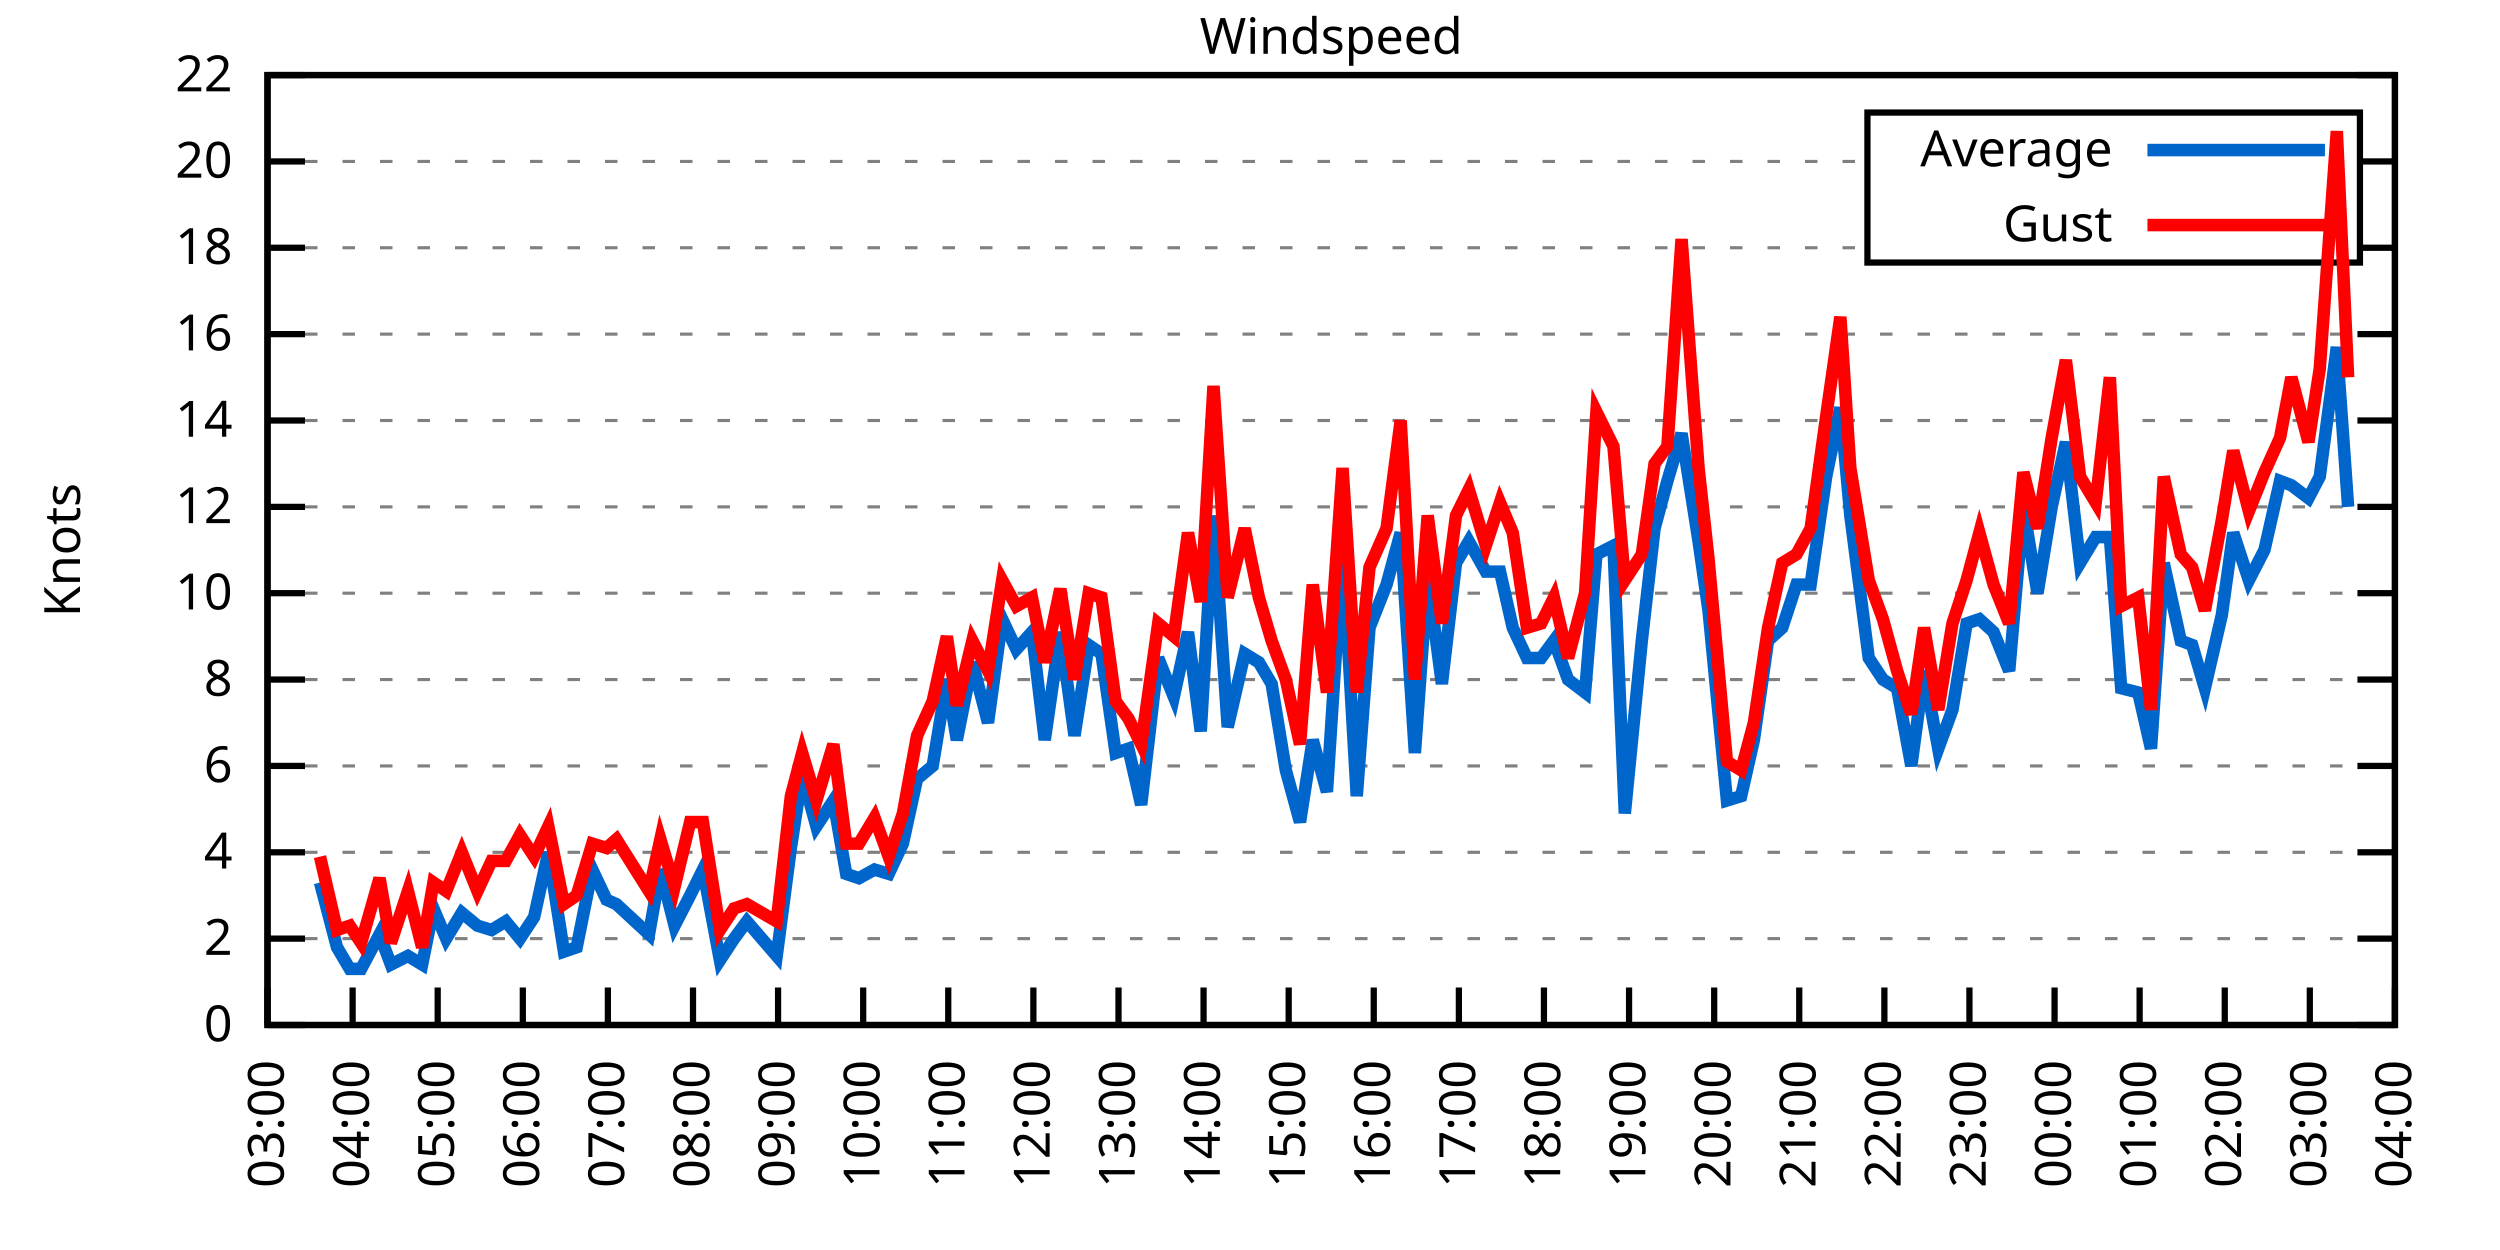
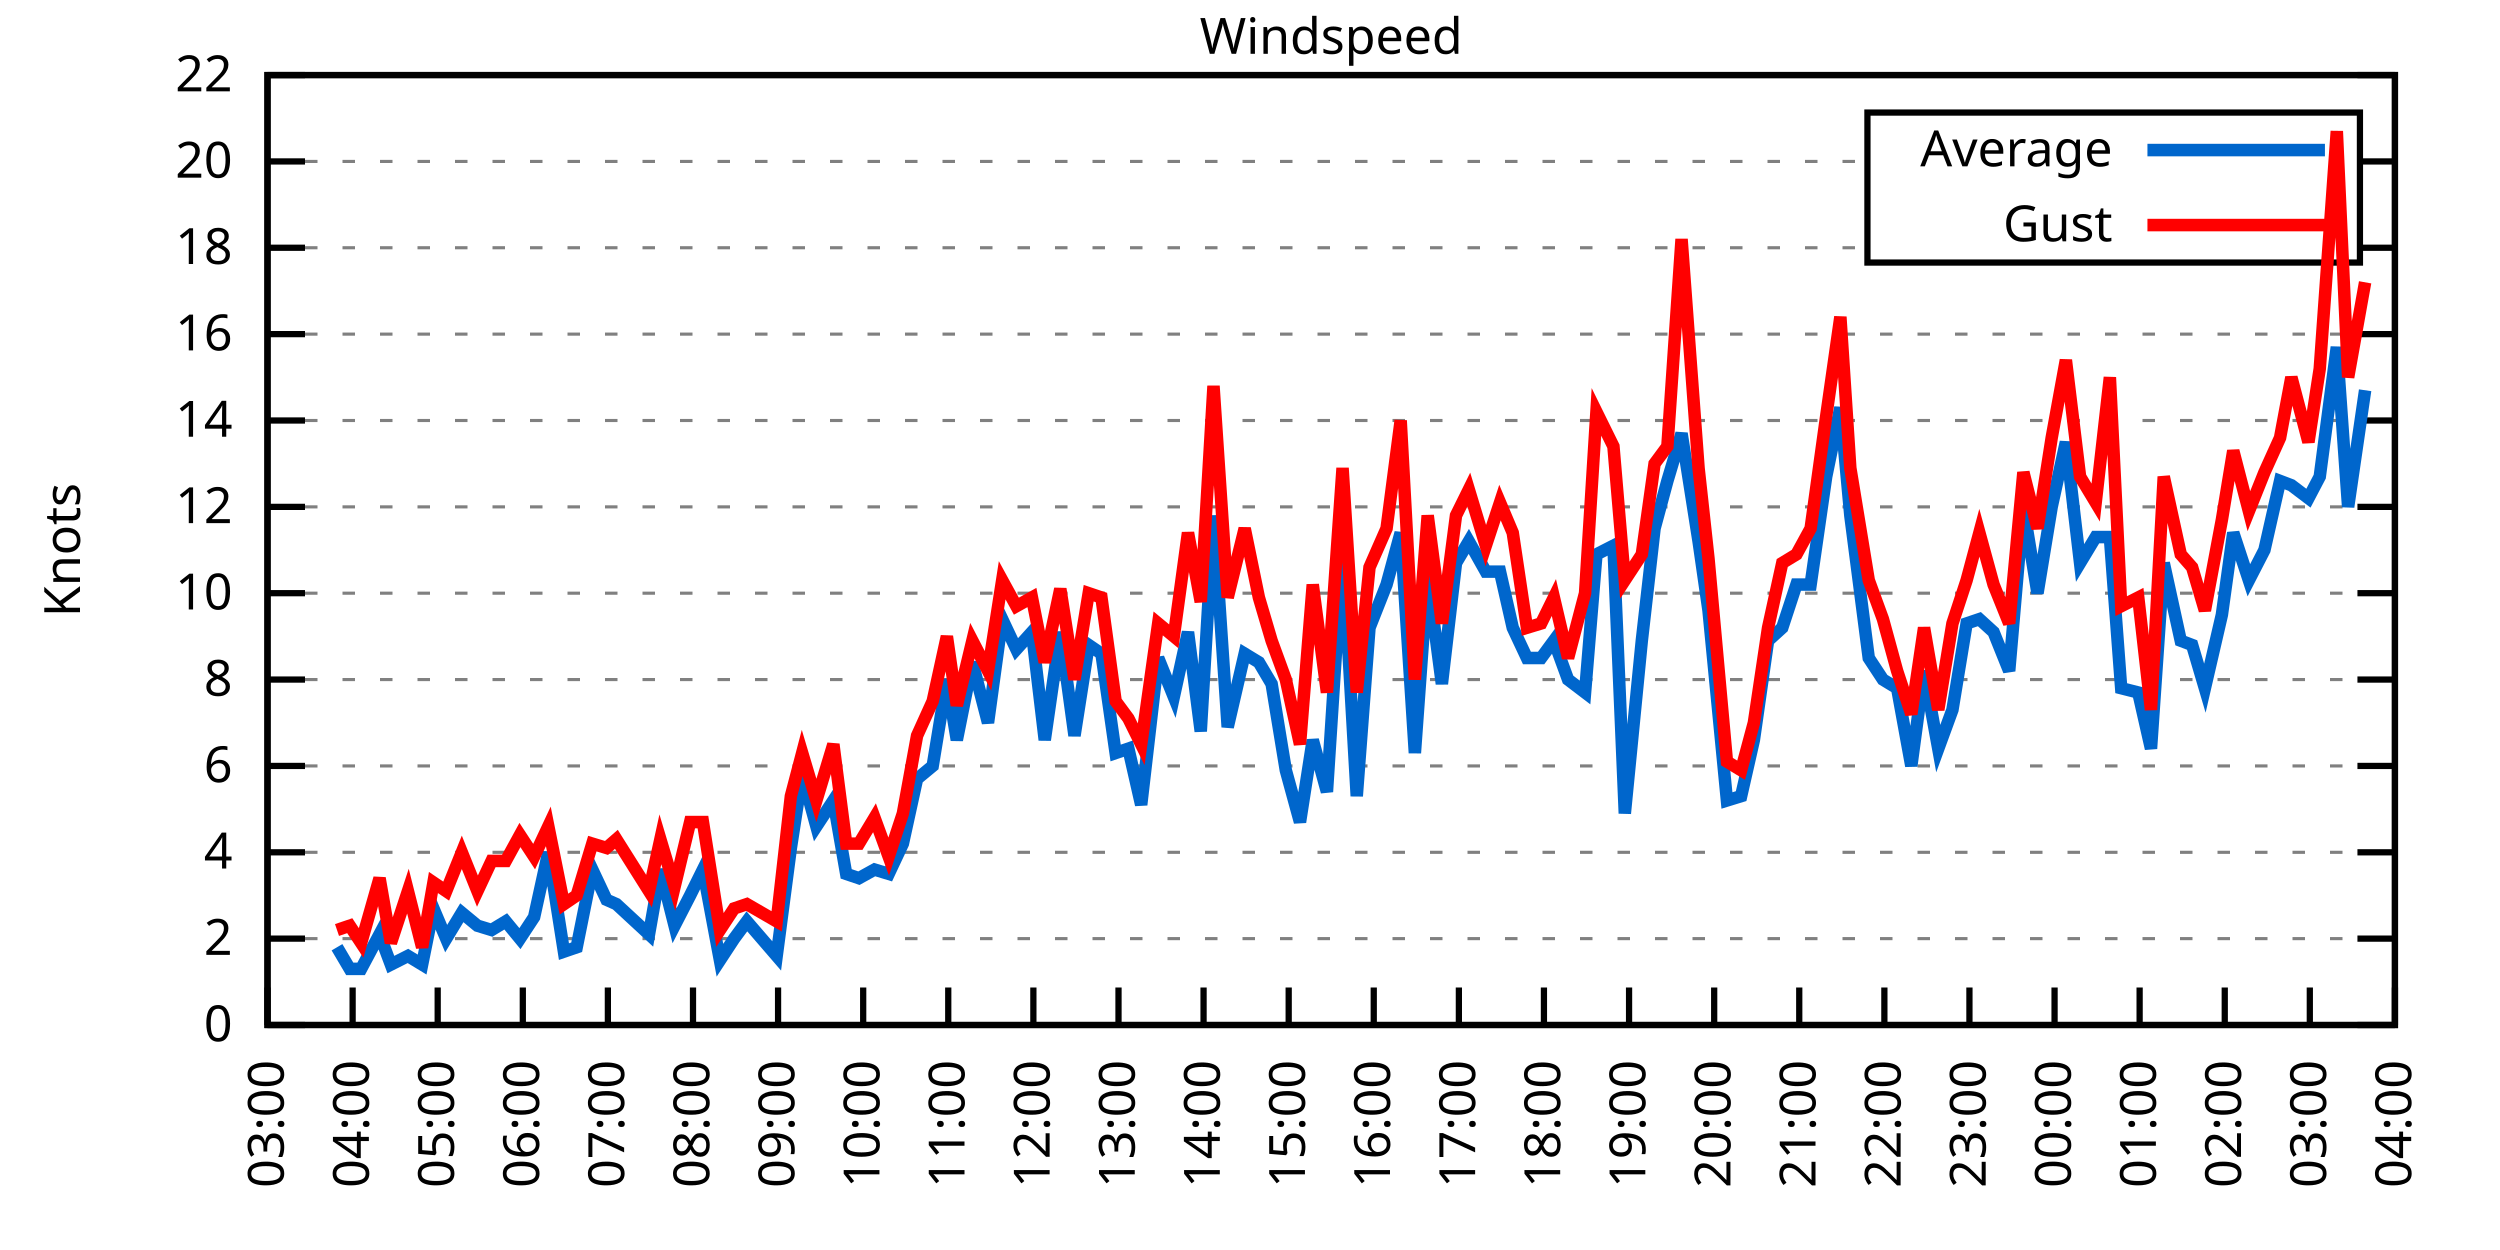
<svg xmlns="http://www.w3.org/2000/svg" xmlns:xlink="http://www.w3.org/1999/xlink" width="400" height="200" viewBox="0 0 400 200">
  <g id="gnuplot_canvas">
    <rect x="0" y="0" width="400" height="200" fill="none" />
    <defs>
      <circle id="gpDot" r="0.5" stroke-width="0.5" stroke="currentColor" />
      <path id="gpPt0" stroke-width="0.333" stroke="currentColor" d="M-1,0 h2 M0,-1 v2" />
      <path id="gpPt1" stroke-width="0.333" stroke="currentColor" d="M-1,-1 L1,1 M1,-1 L-1,1" />
      <path id="gpPt2" stroke-width="0.333" stroke="currentColor" d="M-1,0 L1,0 M0,-1 L0,1 M-1,-1 L1,1 M-1,1 L1,-1" />
      <rect id="gpPt3" stroke-width="0.333" stroke="currentColor" x="-1" y="-1" width="2" height="2" />
      <rect id="gpPt4" stroke-width="0.333" stroke="currentColor" fill="currentColor" x="-1" y="-1" width="2" height="2" />
      <circle id="gpPt5" stroke-width="0.333" stroke="currentColor" cx="0" cy="0" r="1" />
      <use xlink:href="#gpPt5" id="gpPt6" fill="currentColor" stroke="none" />
      <path id="gpPt7" stroke-width="0.333" stroke="currentColor" d="M0,-1.33 L-1.33,0.67 L1.33,0.67 z" />
      <use xlink:href="#gpPt7" id="gpPt8" fill="currentColor" stroke="none" />
      <use xlink:href="#gpPt7" id="gpPt9" stroke="currentColor" transform="rotate(180)" />
      <use xlink:href="#gpPt9" id="gpPt10" fill="currentColor" stroke="none" />
      <use xlink:href="#gpPt3" id="gpPt11" stroke="currentColor" transform="rotate(45)" />
      <use xlink:href="#gpPt11" id="gpPt12" fill="currentColor" stroke="none" />
      <path id="gpPt13" stroke-width="0.333" stroke="currentColor" d="M0,1.330 L1.265,0.411 L0.782,-1.067 L-0.782,-1.076 L-1.265,0.411 z" />
      <use xlink:href="#gpPt13" id="gpPt14" fill="currentColor" stroke="none" />
      <filter id="textbox" filterUnits="objectBoundingBox" x="0" y="0" height="1" width="1">
        <feFlood flood-color="white" flood-opacity="1" result="bgnd" />
        <feComposite in="SourceGraphic" in2="bgnd" operator="atop" />
      </filter>
      <filter id="greybox" filterUnits="objectBoundingBox" x="0" y="0" height="1" width="1">
        <feFlood flood-color="lightgrey" flood-opacity="1" result="grey" />
        <feComposite in="SourceGraphic" in2="grey" operator="atop" />
      </filter>
    </defs>
    <g fill="none" color="white" stroke="currentColor" stroke-width="1.00" stroke-linecap="butt" stroke-linejoin="miter">
</g>
    <g fill="none" color="black" stroke="currentColor" stroke-width="1.00" stroke-linecap="butt" stroke-linejoin="miter">
      <g stroke="none" shape-rendering="crispEdges">
        <polygon fill="rgb(255, 255, 255)" points="42.80,164.00 383.18,164.00 383.18,12.02 42.80,12.02 " />
      </g>
    </g>
    <g fill="none" color="black" stroke="currentColor" stroke-width="1.00" stroke-linecap="butt" stroke-linejoin="miter">
</g>
    <g fill="none" color="black" stroke="black" stroke-width="0.50" stroke-linecap="butt" stroke-linejoin="miter">
</g>
    <g fill="none" color="gray" stroke="currentColor" stroke-width="0.50" stroke-linecap="butt" stroke-linejoin="miter">
      <path stroke="gray" stroke-dasharray="2,4" class="gridline" d="M42.80,164.00 L383.19,164.00  " />
    </g>
    <g fill="none" color="gray" stroke="gray" stroke-width="1.00" stroke-linecap="butt" stroke-linejoin="miter">
</g>
    <g fill="none" color="black" stroke="currentColor" stroke-width="1.00" stroke-linecap="butt" stroke-linejoin="miter">
      <path stroke="black" d="M42.80,164.00 L48.80,164.00 M383.19,164.00 L377.19,164.00  " />
      <g transform="translate(37.20,166.60)" stroke="none" fill="black" font-family="Sans" font-size="8.00" text-anchor="end">
        <text>
          <tspan font-family="Sans"> 0</tspan>
        </text>
      </g>
    </g>
    <g fill="none" color="black" stroke="currentColor" stroke-width="1.00" stroke-linecap="butt" stroke-linejoin="miter">
</g>
    <g fill="none" color="black" stroke="black" stroke-width="0.50" stroke-linecap="butt" stroke-linejoin="miter">
</g>
    <g fill="none" color="gray" stroke="currentColor" stroke-width="0.50" stroke-linecap="butt" stroke-linejoin="miter">
      <path stroke="gray" stroke-dasharray="2,4" class="gridline" d="M42.80,150.18 L383.19,150.18  " />
    </g>
    <g fill="none" color="gray" stroke="gray" stroke-width="1.00" stroke-linecap="butt" stroke-linejoin="miter">
</g>
    <g fill="none" color="black" stroke="currentColor" stroke-width="1.00" stroke-linecap="butt" stroke-linejoin="miter">
      <path stroke="black" d="M42.80,150.18 L48.80,150.18 M383.19,150.18 L377.19,150.18  " />
      <g transform="translate(37.20,152.78)" stroke="none" fill="black" font-family="Sans" font-size="8.00" text-anchor="end">
        <text>
          <tspan font-family="Sans"> 2</tspan>
        </text>
      </g>
    </g>
    <g fill="none" color="black" stroke="currentColor" stroke-width="1.00" stroke-linecap="butt" stroke-linejoin="miter">
</g>
    <g fill="none" color="black" stroke="black" stroke-width="0.50" stroke-linecap="butt" stroke-linejoin="miter">
</g>
    <g fill="none" color="gray" stroke="currentColor" stroke-width="0.50" stroke-linecap="butt" stroke-linejoin="miter">
      <path stroke="gray" stroke-dasharray="2,4" class="gridline" d="M42.80,136.37 L383.19,136.37  " />
    </g>
    <g fill="none" color="gray" stroke="gray" stroke-width="1.00" stroke-linecap="butt" stroke-linejoin="miter">
</g>
    <g fill="none" color="black" stroke="currentColor" stroke-width="1.00" stroke-linecap="butt" stroke-linejoin="miter">
      <path stroke="black" d="M42.80,136.37 L48.80,136.37 M383.19,136.37 L377.19,136.37  " />
      <g transform="translate(37.20,138.97)" stroke="none" fill="black" font-family="Sans" font-size="8.00" text-anchor="end">
        <text>
          <tspan font-family="Sans"> 4</tspan>
        </text>
      </g>
    </g>
    <g fill="none" color="black" stroke="currentColor" stroke-width="1.00" stroke-linecap="butt" stroke-linejoin="miter">
</g>
    <g fill="none" color="black" stroke="black" stroke-width="0.50" stroke-linecap="butt" stroke-linejoin="miter">
</g>
    <g fill="none" color="gray" stroke="currentColor" stroke-width="0.50" stroke-linecap="butt" stroke-linejoin="miter">
      <path stroke="gray" stroke-dasharray="2,4" class="gridline" d="M42.80,122.55 L383.19,122.55  " />
    </g>
    <g fill="none" color="gray" stroke="gray" stroke-width="1.00" stroke-linecap="butt" stroke-linejoin="miter">
</g>
    <g fill="none" color="black" stroke="currentColor" stroke-width="1.00" stroke-linecap="butt" stroke-linejoin="miter">
      <path stroke="black" d="M42.80,122.55 L48.80,122.55 M383.19,122.55 L377.19,122.55  " />
      <g transform="translate(37.20,125.15)" stroke="none" fill="black" font-family="Sans" font-size="8.00" text-anchor="end">
        <text>
          <tspan font-family="Sans"> 6</tspan>
        </text>
      </g>
    </g>
    <g fill="none" color="black" stroke="currentColor" stroke-width="1.00" stroke-linecap="butt" stroke-linejoin="miter">
</g>
    <g fill="none" color="black" stroke="black" stroke-width="0.50" stroke-linecap="butt" stroke-linejoin="miter">
</g>
    <g fill="none" color="gray" stroke="currentColor" stroke-width="0.50" stroke-linecap="butt" stroke-linejoin="miter">
      <path stroke="gray" stroke-dasharray="2,4" class="gridline" d="M42.80,108.73 L383.19,108.73  " />
    </g>
    <g fill="none" color="gray" stroke="gray" stroke-width="1.00" stroke-linecap="butt" stroke-linejoin="miter">
</g>
    <g fill="none" color="black" stroke="currentColor" stroke-width="1.00" stroke-linecap="butt" stroke-linejoin="miter">
      <path stroke="black" d="M42.80,108.73 L48.80,108.73 M383.19,108.73 L377.19,108.73  " />
      <g transform="translate(37.20,111.33)" stroke="none" fill="black" font-family="Sans" font-size="8.00" text-anchor="end">
        <text>
          <tspan font-family="Sans"> 8</tspan>
        </text>
      </g>
    </g>
    <g fill="none" color="black" stroke="currentColor" stroke-width="1.00" stroke-linecap="butt" stroke-linejoin="miter">
</g>
    <g fill="none" color="black" stroke="black" stroke-width="0.50" stroke-linecap="butt" stroke-linejoin="miter">
</g>
    <g fill="none" color="gray" stroke="currentColor" stroke-width="0.50" stroke-linecap="butt" stroke-linejoin="miter">
      <path stroke="gray" stroke-dasharray="2,4" class="gridline" d="M42.80,94.91 L383.19,94.91  " />
    </g>
    <g fill="none" color="gray" stroke="gray" stroke-width="1.00" stroke-linecap="butt" stroke-linejoin="miter">
</g>
    <g fill="none" color="black" stroke="currentColor" stroke-width="1.00" stroke-linecap="butt" stroke-linejoin="miter">
      <path stroke="black" d="M42.80,94.91 L48.80,94.91 M383.19,94.91 L377.19,94.91  " />
      <g transform="translate(37.20,97.51)" stroke="none" fill="black" font-family="Sans" font-size="8.00" text-anchor="end">
        <text>
          <tspan font-family="Sans"> 10</tspan>
        </text>
      </g>
    </g>
    <g fill="none" color="black" stroke="currentColor" stroke-width="1.00" stroke-linecap="butt" stroke-linejoin="miter">
</g>
    <g fill="none" color="black" stroke="black" stroke-width="0.50" stroke-linecap="butt" stroke-linejoin="miter">
</g>
    <g fill="none" color="gray" stroke="currentColor" stroke-width="0.50" stroke-linecap="butt" stroke-linejoin="miter">
      <path stroke="gray" stroke-dasharray="2,4" class="gridline" d="M42.80,81.10 L383.19,81.10  " />
    </g>
    <g fill="none" color="gray" stroke="gray" stroke-width="1.00" stroke-linecap="butt" stroke-linejoin="miter">
</g>
    <g fill="none" color="black" stroke="currentColor" stroke-width="1.00" stroke-linecap="butt" stroke-linejoin="miter">
      <path stroke="black" d="M42.80,81.10 L48.80,81.10 M383.19,81.10 L377.19,81.10  " />
      <g transform="translate(37.20,83.70)" stroke="none" fill="black" font-family="Sans" font-size="8.00" text-anchor="end">
        <text>
          <tspan font-family="Sans"> 12</tspan>
        </text>
      </g>
    </g>
    <g fill="none" color="black" stroke="currentColor" stroke-width="1.00" stroke-linecap="butt" stroke-linejoin="miter">
</g>
    <g fill="none" color="black" stroke="black" stroke-width="0.50" stroke-linecap="butt" stroke-linejoin="miter">
</g>
    <g fill="none" color="gray" stroke="currentColor" stroke-width="0.50" stroke-linecap="butt" stroke-linejoin="miter">
      <path stroke="gray" stroke-dasharray="2,4" class="gridline" d="M42.80,67.28 L383.19,67.28  " />
    </g>
    <g fill="none" color="gray" stroke="gray" stroke-width="1.00" stroke-linecap="butt" stroke-linejoin="miter">
</g>
    <g fill="none" color="black" stroke="currentColor" stroke-width="1.00" stroke-linecap="butt" stroke-linejoin="miter">
      <path stroke="black" d="M42.80,67.28 L48.80,67.28 M383.19,67.28 L377.19,67.28  " />
      <g transform="translate(37.20,69.88)" stroke="none" fill="black" font-family="Sans" font-size="8.00" text-anchor="end">
        <text>
          <tspan font-family="Sans"> 14</tspan>
        </text>
      </g>
    </g>
    <g fill="none" color="black" stroke="currentColor" stroke-width="1.00" stroke-linecap="butt" stroke-linejoin="miter">
</g>
    <g fill="none" color="black" stroke="black" stroke-width="0.50" stroke-linecap="butt" stroke-linejoin="miter">
</g>
    <g fill="none" color="gray" stroke="currentColor" stroke-width="0.50" stroke-linecap="butt" stroke-linejoin="miter">
      <path stroke="gray" stroke-dasharray="2,4" class="gridline" d="M42.80,53.46 L383.19,53.46  " />
    </g>
    <g fill="none" color="gray" stroke="gray" stroke-width="1.00" stroke-linecap="butt" stroke-linejoin="miter">
</g>
    <g fill="none" color="black" stroke="currentColor" stroke-width="1.00" stroke-linecap="butt" stroke-linejoin="miter">
      <path stroke="black" d="M42.80,53.46 L48.80,53.46 M383.19,53.46 L377.19,53.46  " />
      <g transform="translate(37.20,56.06)" stroke="none" fill="black" font-family="Sans" font-size="8.00" text-anchor="end">
        <text>
          <tspan font-family="Sans"> 16</tspan>
        </text>
      </g>
    </g>
    <g fill="none" color="black" stroke="currentColor" stroke-width="1.00" stroke-linecap="butt" stroke-linejoin="miter">
</g>
    <g fill="none" color="black" stroke="black" stroke-width="0.50" stroke-linecap="butt" stroke-linejoin="miter">
</g>
    <g fill="none" color="gray" stroke="currentColor" stroke-width="0.50" stroke-linecap="butt" stroke-linejoin="miter">
      <path stroke="gray" stroke-dasharray="2,4" class="gridline" d="M42.80,39.64 L298.79,39.64 M377.59,39.64 L383.19,39.64  " />
    </g>
    <g fill="none" color="gray" stroke="gray" stroke-width="1.00" stroke-linecap="butt" stroke-linejoin="miter">
</g>
    <g fill="none" color="black" stroke="currentColor" stroke-width="1.00" stroke-linecap="butt" stroke-linejoin="miter">
      <path stroke="black" d="M42.80,39.64 L48.80,39.64 M383.19,39.64 L377.19,39.64  " />
      <g transform="translate(37.20,42.24)" stroke="none" fill="black" font-family="Sans" font-size="8.00" text-anchor="end">
        <text>
          <tspan font-family="Sans"> 18</tspan>
        </text>
      </g>
    </g>
    <g fill="none" color="black" stroke="currentColor" stroke-width="1.00" stroke-linecap="butt" stroke-linejoin="miter">
</g>
    <g fill="none" color="black" stroke="black" stroke-width="0.50" stroke-linecap="butt" stroke-linejoin="miter">
</g>
    <g fill="none" color="gray" stroke="currentColor" stroke-width="0.50" stroke-linecap="butt" stroke-linejoin="miter">
      <path stroke="gray" stroke-dasharray="2,4" class="gridline" d="M42.80,25.83 L298.79,25.83 M377.59,25.83 L383.19,25.83  " />
    </g>
    <g fill="none" color="gray" stroke="gray" stroke-width="1.00" stroke-linecap="butt" stroke-linejoin="miter">
</g>
    <g fill="none" color="black" stroke="currentColor" stroke-width="1.00" stroke-linecap="butt" stroke-linejoin="miter">
      <path stroke="black" d="M42.80,25.83 L48.80,25.83 M383.19,25.83 L377.19,25.83  " />
      <g transform="translate(37.20,28.43)" stroke="none" fill="black" font-family="Sans" font-size="8.00" text-anchor="end">
        <text>
          <tspan font-family="Sans"> 20</tspan>
        </text>
      </g>
    </g>
    <g fill="none" color="black" stroke="currentColor" stroke-width="1.00" stroke-linecap="butt" stroke-linejoin="miter">
</g>
    <g fill="none" color="black" stroke="black" stroke-width="0.50" stroke-linecap="butt" stroke-linejoin="miter">
</g>
    <g fill="none" color="gray" stroke="currentColor" stroke-width="0.50" stroke-linecap="butt" stroke-linejoin="miter">
      <path stroke="gray" stroke-dasharray="2,4" class="gridline" d="M42.80,12.01 L383.19,12.01  " />
    </g>
    <g fill="none" color="gray" stroke="gray" stroke-width="1.00" stroke-linecap="butt" stroke-linejoin="miter">
</g>
    <g fill="none" color="black" stroke="currentColor" stroke-width="1.00" stroke-linecap="butt" stroke-linejoin="miter">
      <path stroke="black" d="M42.80,12.01 L48.80,12.01 M383.19,12.01 L377.19,12.01  " />
      <g transform="translate(37.20,14.61)" stroke="none" fill="black" font-family="Sans" font-size="8.00" text-anchor="end">
        <text>
          <tspan font-family="Sans"> 22</tspan>
        </text>
      </g>
    </g>
    <g fill="none" color="black" stroke="currentColor" stroke-width="1.00" stroke-linecap="butt" stroke-linejoin="miter">
      <path stroke="black" d="M42.80,164.00 L42.80,158.00  " />
      <g transform="translate(45.40,169.60) rotate(270.00)" stroke="none" fill="black" font-family="Sans" font-size="8.00" text-anchor="end">
        <text>
          <tspan font-family="Sans">03:00</tspan>
        </text>
      </g>
    </g>
    <g fill="none" color="black" stroke="currentColor" stroke-width="1.00" stroke-linecap="butt" stroke-linejoin="miter">
      <path stroke="black" d="M56.42,164.00 L56.42,158.00  " />
      <g transform="translate(59.02,169.60) rotate(270.00)" stroke="none" fill="black" font-family="Sans" font-size="8.00" text-anchor="end">
        <text>
          <tspan font-family="Sans">04:00</tspan>
        </text>
      </g>
    </g>
    <g fill="none" color="black" stroke="currentColor" stroke-width="1.00" stroke-linecap="butt" stroke-linejoin="miter">
      <path stroke="black" d="M70.03,164.00 L70.03,158.00  " />
      <g transform="translate(72.63,169.60) rotate(270.00)" stroke="none" fill="black" font-family="Sans" font-size="8.00" text-anchor="end">
        <text>
          <tspan font-family="Sans">05:00</tspan>
        </text>
      </g>
    </g>
    <g fill="none" color="black" stroke="currentColor" stroke-width="1.00" stroke-linecap="butt" stroke-linejoin="miter">
      <path stroke="black" d="M83.65,164.00 L83.65,158.00  " />
      <g transform="translate(86.25,169.60) rotate(270.00)" stroke="none" fill="black" font-family="Sans" font-size="8.00" text-anchor="end">
        <text>
          <tspan font-family="Sans">06:00</tspan>
        </text>
      </g>
    </g>
    <g fill="none" color="black" stroke="currentColor" stroke-width="1.00" stroke-linecap="butt" stroke-linejoin="miter">
      <path stroke="black" d="M97.26,164.00 L97.26,158.00  " />
      <g transform="translate(99.86,169.60) rotate(270.00)" stroke="none" fill="black" font-family="Sans" font-size="8.00" text-anchor="end">
        <text>
          <tspan font-family="Sans">07:00</tspan>
        </text>
      </g>
    </g>
    <g fill="none" color="black" stroke="currentColor" stroke-width="1.00" stroke-linecap="butt" stroke-linejoin="miter">
      <path stroke="black" d="M110.88,164.00 L110.88,158.00  " />
      <g transform="translate(113.48,169.60) rotate(270.00)" stroke="none" fill="black" font-family="Sans" font-size="8.00" text-anchor="end">
        <text>
          <tspan font-family="Sans">08:00</tspan>
        </text>
      </g>
    </g>
    <g fill="none" color="black" stroke="currentColor" stroke-width="1.00" stroke-linecap="butt" stroke-linejoin="miter">
      <path stroke="black" d="M124.49,164.00 L124.49,158.00  " />
      <g transform="translate(127.09,169.60) rotate(270.00)" stroke="none" fill="black" font-family="Sans" font-size="8.00" text-anchor="end">
        <text>
          <tspan font-family="Sans">09:00</tspan>
        </text>
      </g>
    </g>
    <g fill="none" color="black" stroke="currentColor" stroke-width="1.00" stroke-linecap="butt" stroke-linejoin="miter">
      <path stroke="black" d="M138.11,164.00 L138.11,158.00  " />
      <g transform="translate(140.71,169.60) rotate(270.00)" stroke="none" fill="black" font-family="Sans" font-size="8.00" text-anchor="end">
        <text>
          <tspan font-family="Sans">10:00</tspan>
        </text>
      </g>
    </g>
    <g fill="none" color="black" stroke="currentColor" stroke-width="1.00" stroke-linecap="butt" stroke-linejoin="miter">
      <path stroke="black" d="M151.72,164.00 L151.72,158.00  " />
      <g transform="translate(154.32,169.60) rotate(270.00)" stroke="none" fill="black" font-family="Sans" font-size="8.00" text-anchor="end">
        <text>
          <tspan font-family="Sans">11:00</tspan>
        </text>
      </g>
    </g>
    <g fill="none" color="black" stroke="currentColor" stroke-width="1.00" stroke-linecap="butt" stroke-linejoin="miter">
      <path stroke="black" d="M165.34,164.00 L165.34,158.00  " />
      <g transform="translate(167.94,169.60) rotate(270.00)" stroke="none" fill="black" font-family="Sans" font-size="8.00" text-anchor="end">
        <text>
          <tspan font-family="Sans">12:00</tspan>
        </text>
      </g>
    </g>
    <g fill="none" color="black" stroke="currentColor" stroke-width="1.00" stroke-linecap="butt" stroke-linejoin="miter">
      <path stroke="black" d="M178.96,164.00 L178.96,158.00  " />
      <g transform="translate(181.56,169.60) rotate(270.00)" stroke="none" fill="black" font-family="Sans" font-size="8.00" text-anchor="end">
        <text>
          <tspan font-family="Sans">13:00</tspan>
        </text>
      </g>
    </g>
    <g fill="none" color="black" stroke="currentColor" stroke-width="1.00" stroke-linecap="butt" stroke-linejoin="miter">
      <path stroke="black" d="M192.57,164.00 L192.57,158.00  " />
      <g transform="translate(195.17,169.60) rotate(270.00)" stroke="none" fill="black" font-family="Sans" font-size="8.00" text-anchor="end">
        <text>
          <tspan font-family="Sans">14:00</tspan>
        </text>
      </g>
    </g>
    <g fill="none" color="black" stroke="currentColor" stroke-width="1.00" stroke-linecap="butt" stroke-linejoin="miter">
      <path stroke="black" d="M206.19,164.00 L206.19,158.00  " />
      <g transform="translate(208.79,169.60) rotate(270.00)" stroke="none" fill="black" font-family="Sans" font-size="8.00" text-anchor="end">
        <text>
          <tspan font-family="Sans">15:00</tspan>
        </text>
      </g>
    </g>
    <g fill="none" color="black" stroke="currentColor" stroke-width="1.00" stroke-linecap="butt" stroke-linejoin="miter">
      <path stroke="black" d="M219.80,164.00 L219.80,158.00  " />
      <g transform="translate(222.40,169.60) rotate(270.00)" stroke="none" fill="black" font-family="Sans" font-size="8.00" text-anchor="end">
        <text>
          <tspan font-family="Sans">16:00</tspan>
        </text>
      </g>
    </g>
    <g fill="none" color="black" stroke="currentColor" stroke-width="1.00" stroke-linecap="butt" stroke-linejoin="miter">
      <path stroke="black" d="M233.42,164.00 L233.42,158.00  " />
      <g transform="translate(236.02,169.60) rotate(270.00)" stroke="none" fill="black" font-family="Sans" font-size="8.00" text-anchor="end">
        <text>
          <tspan font-family="Sans">17:00</tspan>
        </text>
      </g>
    </g>
    <g fill="none" color="black" stroke="currentColor" stroke-width="1.00" stroke-linecap="butt" stroke-linejoin="miter">
      <path stroke="black" d="M247.03,164.00 L247.03,158.00  " />
      <g transform="translate(249.63,169.60) rotate(270.00)" stroke="none" fill="black" font-family="Sans" font-size="8.00" text-anchor="end">
        <text>
          <tspan font-family="Sans">18:00</tspan>
        </text>
      </g>
    </g>
    <g fill="none" color="black" stroke="currentColor" stroke-width="1.00" stroke-linecap="butt" stroke-linejoin="miter">
      <path stroke="black" d="M260.65,164.00 L260.65,158.00  " />
      <g transform="translate(263.25,169.60) rotate(270.00)" stroke="none" fill="black" font-family="Sans" font-size="8.00" text-anchor="end">
        <text>
          <tspan font-family="Sans">19:00</tspan>
        </text>
      </g>
    </g>
    <g fill="none" color="black" stroke="currentColor" stroke-width="1.00" stroke-linecap="butt" stroke-linejoin="miter">
      <path stroke="black" d="M274.27,164.00 L274.27,158.00  " />
      <g transform="translate(276.87,169.60) rotate(270.00)" stroke="none" fill="black" font-family="Sans" font-size="8.00" text-anchor="end">
        <text>
          <tspan font-family="Sans">20:00</tspan>
        </text>
      </g>
    </g>
    <g fill="none" color="black" stroke="currentColor" stroke-width="1.00" stroke-linecap="butt" stroke-linejoin="miter">
      <path stroke="black" d="M287.88,164.00 L287.88,158.00  " />
      <g transform="translate(290.48,169.60) rotate(270.00)" stroke="none" fill="black" font-family="Sans" font-size="8.00" text-anchor="end">
        <text>
          <tspan font-family="Sans">21:00</tspan>
        </text>
      </g>
    </g>
    <g fill="none" color="black" stroke="currentColor" stroke-width="1.00" stroke-linecap="butt" stroke-linejoin="miter">
      <path stroke="black" d="M301.50,164.00 L301.50,158.00  " />
      <g transform="translate(304.10,169.60) rotate(270.00)" stroke="none" fill="black" font-family="Sans" font-size="8.00" text-anchor="end">
        <text>
          <tspan font-family="Sans">22:00</tspan>
        </text>
      </g>
    </g>
    <g fill="none" color="black" stroke="currentColor" stroke-width="1.00" stroke-linecap="butt" stroke-linejoin="miter">
      <path stroke="black" d="M315.11,164.00 L315.11,158.00  " />
      <g transform="translate(317.71,169.60) rotate(270.00)" stroke="none" fill="black" font-family="Sans" font-size="8.00" text-anchor="end">
        <text>
          <tspan font-family="Sans">23:00</tspan>
        </text>
      </g>
    </g>
    <g fill="none" color="black" stroke="currentColor" stroke-width="1.00" stroke-linecap="butt" stroke-linejoin="miter">
      <path stroke="black" d="M328.73,164.00 L328.73,158.00  " />
      <g transform="translate(331.33,169.60) rotate(270.00)" stroke="none" fill="black" font-family="Sans" font-size="8.00" text-anchor="end">
        <text>
          <tspan font-family="Sans">00:00</tspan>
        </text>
      </g>
    </g>
    <g fill="none" color="black" stroke="currentColor" stroke-width="1.00" stroke-linecap="butt" stroke-linejoin="miter">
      <path stroke="black" d="M342.34,164.00 L342.34,158.00  " />
      <g transform="translate(344.94,169.60) rotate(270.00)" stroke="none" fill="black" font-family="Sans" font-size="8.00" text-anchor="end">
        <text>
          <tspan font-family="Sans">01:00</tspan>
        </text>
      </g>
    </g>
    <g fill="none" color="black" stroke="currentColor" stroke-width="1.00" stroke-linecap="butt" stroke-linejoin="miter">
      <path stroke="black" d="M355.96,164.00 L355.96,158.00  " />
      <g transform="translate(358.56,169.60) rotate(270.00)" stroke="none" fill="black" font-family="Sans" font-size="8.00" text-anchor="end">
        <text>
          <tspan font-family="Sans">02:00</tspan>
        </text>
      </g>
    </g>
    <g fill="none" color="black" stroke="currentColor" stroke-width="1.00" stroke-linecap="butt" stroke-linejoin="miter">
      <path stroke="black" d="M369.57,164.00 L369.57,158.00  " />
      <g transform="translate(372.17,169.60) rotate(270.00)" stroke="none" fill="black" font-family="Sans" font-size="8.00" text-anchor="end">
        <text>
          <tspan font-family="Sans">03:00</tspan>
        </text>
      </g>
    </g>
    <g fill="none" color="black" stroke="currentColor" stroke-width="1.00" stroke-linecap="butt" stroke-linejoin="miter">
      <path stroke="black" d="M383.19,164.00 L383.19,158.00  " />
      <g transform="translate(385.79,169.60) rotate(270.00)" stroke="none" fill="black" font-family="Sans" font-size="8.00" text-anchor="end">
        <text>
          <tspan font-family="Sans">04:00</tspan>
        </text>
      </g>
    </g>
    <g fill="none" color="black" stroke="currentColor" stroke-width="1.00" stroke-linecap="butt" stroke-linejoin="miter">
</g>
    <g fill="none" color="black" stroke="currentColor" stroke-width="1.00" stroke-linecap="butt" stroke-linejoin="miter">
      <path stroke="black" d="M42.80,12.01 L42.80,164.00 L383.19,164.00 L383.19,12.01 L42.80,12.01 Z  " />
    </g>
    <g fill="none" color="black" stroke="currentColor" stroke-width="1.00" stroke-linecap="butt" stroke-linejoin="miter">
</g>
    <g fill="none" color="black" stroke="currentColor" stroke-width="1.00" stroke-linecap="butt" stroke-linejoin="miter">
      <path stroke="black" d="M298.79,42.01 L298.79,18.01 L377.59,18.01 L377.59,42.01 L298.79,42.01 Z  " />
    </g>
    <g id="Windspeed_plot_1">
      <g fill="none" color="white" stroke="black" stroke-width="2.00" stroke-linecap="butt" stroke-linejoin="miter">
</g>
      <g fill="none" color="black" stroke="currentColor" stroke-width="2.00" stroke-linecap="butt" stroke-linejoin="miter">
        <g transform="translate(337.99,26.61)" stroke="none" fill="black" font-family="Sans" font-size="8.00" text-anchor="end">
          <text>
            <tspan font-family="Sans">Average</tspan>
          </text>
        </g>
      </g>
      <g fill="none" color="black" stroke="currentColor" stroke-width="2.00" stroke-linecap="butt" stroke-linejoin="miter">
-         <path stroke="rgb(  0, 102, 204)" d="M343.59,24.01 L371.99,24.01 M51.20,141.20 L53.92,151.56 L55.96,155.02 L57.78,155.02 L60.73,149.49 L62.54,154.33   L65.27,152.95 L67.54,154.33 L69.35,145.35 L71.39,150.18 L73.89,146.04 L76.39,148.11 L78.65,148.80 L80.92,147.42   L83.19,150.18 L85.46,146.73 L87.73,136.37 L90.23,152.26 L92.27,151.56 L94.77,139.13 L97.04,143.96 L98.62,144.66   L103.84,149.49 L105.66,139.13 L107.93,148.11 L110.42,143.27 L112.47,139.13 L115.19,153.64 L117.46,150.18 L119.50,147.42   L124.27,152.95 L126.54,135.67 L128.35,123.93 L130.62,132.22 L133.34,128.08 L135.39,139.82 L137.43,140.51 L139.92,139.13   L142.19,139.82 L144.46,134.98 L146.73,124.62 L149.23,122.55 L151.50,108.73 L153.09,118.40 L155.58,105.97 L158.08,115.64   L160.35,99.06 L162.62,103.89 L165.11,101.13 L167.16,118.40 L169.65,101.13 L171.92,117.71 L174.19,103.20 L176.23,104.59   L178.50,120.48 L180.54,119.78 L182.59,128.77 L185.31,105.28 L187.81,111.49 L190.08,101.13 L192.12,117.02 L194.16,82.48   L196.43,116.33 L199.15,104.59 L201.42,105.97 L203.46,109.42 L205.73,123.24 L208.00,131.53 L210.04,118.40 L212.31,126.69   L214.81,88.00 L217.08,127.38 L219.12,100.44 L221.85,93.53 L224.11,85.24 L226.38,120.48 L228.43,92.15 L230.70,109.42   L232.96,90.08 L235.01,86.62 L237.73,91.46 L240.00,91.46 L242.04,100.44 L244.31,105.28 L246.58,105.28 L248.62,102.51   L250.89,108.73 L253.61,110.80 L255.43,88.70 L258.15,87.31 L259.97,130.15 L262.69,102.51 L264.73,84.55 L266.78,76.95   L269.05,69.35 L271.77,86.62 L273.36,97.68 L276.31,128.08 L278.58,127.38 L280.62,118.40 L282.89,102.51 L285.16,100.44   L287.43,93.53 L289.70,93.53 L292.19,76.26 L294.46,65.21 L296.05,82.48 L299.00,105.28 L301.27,108.73 L303.54,110.11   L305.81,122.55 L307.85,107.35 L310.12,119.78 L312.39,113.57 L314.66,99.75 L316.70,99.06 L318.97,101.13 L321.47,107.35   L323.74,81.10 L326.00,94.91 L328.27,81.10 L330.54,70.73 L332.81,90.08 L335.31,85.93 L337.58,85.93 L339.39,110.11   L342.12,110.80 L344.16,119.78 L346.20,90.08 L348.92,102.51 L350.74,103.20 L352.78,110.11 L355.50,98.37 L357.32,85.24   L359.82,92.84 L362.31,88.00 L364.81,76.95 L366.62,77.64 L369.35,79.71 L371.16,76.26 L373.89,55.53 L375.70,81.10    " />
+         <path stroke="rgb(  0, 102, 204)" d="M343.59,24.01 L371.99,24.01 M53.92,151.56 L55.96,155.02 L57.78,155.02 L60.73,149.49 L62.54,154.33 L65.27,152.95   L67.54,154.33 L69.35,145.35 L71.39,150.18 L73.89,146.04 L76.39,148.11 L78.65,148.80 L80.92,147.42 L83.19,150.18   L85.46,146.73 L87.73,136.37 L90.23,152.26 L92.27,151.56 L94.77,139.13 L97.04,143.96 L98.62,144.66 L103.84,149.49   L105.66,139.13 L107.93,148.11 L110.42,143.27 L112.47,139.13 L115.19,153.64 L117.46,150.18 L119.50,147.42 L124.27,152.95   L126.54,135.67 L128.35,123.93 L130.62,132.22 L133.34,128.08 L135.39,139.82 L137.43,140.51 L139.92,139.13 L142.19,139.82   L144.46,134.98 L146.73,124.62 L149.23,122.55 L151.50,108.73 L153.09,118.40 L155.58,105.97 L158.08,115.64 L160.35,99.06   L162.62,103.89 L165.11,101.13 L167.16,118.40 L169.65,101.13 L171.92,117.71 L174.19,103.20 L176.23,104.59 L178.50,120.48   L180.54,119.78 L182.59,128.77 L185.31,105.28 L187.81,111.49 L190.08,101.13 L192.12,117.02 L194.16,82.48 L196.43,116.33   L199.15,104.59 L201.42,105.97 L203.46,109.42 L205.73,123.24 L208.00,131.53 L210.04,118.40 L212.31,126.69 L214.81,88.00   L217.08,127.38 L219.12,100.44 L221.85,93.53 L224.11,85.24 L226.38,120.48 L228.43,92.15 L230.70,109.42 L232.96,90.08   L235.01,86.62 L237.73,91.46 L240.00,91.46 L242.04,100.44 L244.31,105.28 L246.58,105.28 L248.62,102.51 L250.89,108.73   L253.61,110.80 L255.43,88.70 L258.15,87.31 L259.97,130.15 L262.69,102.51 L264.73,84.55 L266.78,76.95 L269.05,69.35   L271.77,86.62 L273.36,97.68 L276.31,128.08 L278.58,127.38 L280.62,118.40 L282.89,102.51 L285.16,100.44 L287.43,93.53   L289.70,93.53 L292.19,76.26 L294.46,65.21 L296.05,82.48 L299.00,105.28 L301.27,108.73 L303.54,110.11 L305.81,122.55   L307.85,107.35 L310.12,119.78 L312.39,113.57 L314.66,99.75 L316.70,99.06 L318.97,101.13 L321.47,107.35 L323.74,81.10   L326.00,94.91 L328.27,81.10 L330.54,70.73 L332.81,90.08 L335.31,85.93 L337.58,85.93 L339.39,110.11 L342.12,110.80   L344.16,119.78 L346.20,90.08 L348.92,102.51 L350.74,103.20 L352.78,110.11 L355.50,98.37 L357.32,85.24 L359.82,92.84   L362.31,88.00 L364.81,76.95 L366.62,77.64 L369.35,79.71 L371.16,76.26 L373.89,55.53 L375.70,81.10 L378.42,62.44    " />
      </g>
    </g>
    <g id="Windspeed_plot_2">
      <g fill="none" color="black" stroke="currentColor" stroke-width="2.00" stroke-linecap="butt" stroke-linejoin="miter">
        <g transform="translate(337.99,38.61)" stroke="none" fill="black" font-family="Sans" font-size="8.00" text-anchor="end">
          <text>
            <tspan font-family="Sans">Gust</tspan>
          </text>
        </g>
      </g>
      <g fill="none" color="black" stroke="currentColor" stroke-width="2.00" stroke-linecap="butt" stroke-linejoin="miter">
-         <path stroke="rgb(255,   0,   0)" d="M343.59,36.01 L371.99,36.01 M51.20,137.06 L53.92,148.80 L55.96,148.11 L57.78,150.87 L60.73,140.51 L62.54,150.87   L65.27,142.58 L67.54,151.56 L69.35,141.20 L71.39,142.58 L73.89,136.37 L76.39,142.58 L78.65,137.75 L80.92,137.75   L83.19,133.60 L85.46,137.06 L87.73,132.22 L90.23,144.66 L92.27,143.27 L94.77,134.98 L97.04,135.67 L98.62,134.29   L103.84,142.58 L105.66,134.29 L107.93,141.89 L110.42,131.53 L112.47,131.53 L115.19,148.80 L117.46,145.35 L119.50,144.66   L124.27,147.42 L126.54,127.38 L128.35,120.48 L130.62,128.08 L133.34,119.09 L135.39,134.98 L137.43,134.98 L139.92,130.84   L142.19,137.06 L144.46,130.15 L146.73,117.71 L149.23,112.19 L151.50,101.82 L153.09,112.88 L155.58,102.51 L158.08,107.35   L160.35,92.84 L162.62,96.99 L165.11,95.60 L167.16,105.97 L169.65,94.22 L171.92,108.73 L174.19,94.91 L176.23,95.60   L178.50,112.19 L180.54,114.95 L182.59,119.09 L185.31,99.75 L187.81,101.82 L190.08,85.24 L192.12,96.30 L194.16,61.75   L196.43,95.60 L199.15,84.55 L201.42,95.60 L203.46,102.51 L205.73,108.73 L208.00,119.09 L210.04,93.53 L212.31,110.80   L214.81,74.88 L217.08,110.80 L219.12,90.77 L221.85,84.55 L224.11,67.28 L226.38,108.73 L228.43,82.48 L230.70,99.75   L232.96,82.48 L235.01,78.33 L237.73,87.31 L240.00,80.41 L242.04,85.24 L244.31,100.44 L246.58,99.75 L248.62,95.60   L250.89,105.28 L253.61,94.91 L255.43,65.90 L258.15,71.42 L259.97,92.84 L262.69,88.70 L264.73,74.19 L266.78,71.42   L269.05,38.26 L271.77,74.88 L273.36,89.39 L276.31,121.86 L278.58,123.24 L280.62,115.64 L282.89,100.44 L285.16,90.08   L287.43,88.70 L289.70,84.55 L292.19,66.59 L294.46,50.70 L296.05,74.88 L299.00,92.84 L301.27,99.06 L303.54,107.35   L305.81,114.26 L307.85,100.44 L310.12,113.57 L312.39,99.75 L314.66,92.84 L316.70,85.24 L318.97,93.53 L321.47,99.75   L323.74,75.57 L326.00,84.55 L328.27,70.04 L330.54,57.61 L332.81,76.26 L335.31,80.41 L337.58,60.37 L339.39,96.99   L342.12,95.60 L344.16,113.57 L346.20,76.26 L348.92,88.70 L350.74,90.77 L352.78,97.68 L355.50,83.17 L357.32,72.12   L359.82,81.79 L362.31,75.57 L364.81,70.04 L366.62,60.37 L369.35,70.73 L371.16,58.99 L373.89,20.99 L375.70,60.37    " />
+         <path stroke="rgb(255,   0,   0)" d="M343.59,36.01 L371.99,36.01 M53.92,148.80 L55.96,148.11 L57.78,150.87 L60.73,140.51 L62.54,150.87 L65.27,142.58   L67.54,151.56 L69.35,141.20 L71.39,142.58 L73.89,136.37 L76.39,142.58 L78.65,137.75 L80.92,137.75 L83.19,133.60   L85.46,137.06 L87.73,132.22 L90.23,144.66 L92.27,143.27 L94.77,134.98 L97.04,135.67 L98.62,134.29 L103.84,142.58   L105.66,134.29 L107.93,141.89 L110.42,131.53 L112.47,131.53 L115.19,148.80 L117.46,145.35 L119.50,144.66 L124.27,147.42   L126.54,127.38 L128.35,120.48 L130.62,128.08 L133.34,119.09 L135.39,134.98 L137.43,134.98 L139.92,130.84 L142.19,137.06   L144.46,130.15 L146.73,117.71 L149.23,112.19 L151.50,101.82 L153.09,112.88 L155.58,102.51 L158.08,107.35 L160.35,92.84   L162.62,96.99 L165.11,95.60 L167.16,105.97 L169.65,94.22 L171.92,108.73 L174.19,94.91 L176.23,95.60 L178.50,112.19   L180.54,114.95 L182.59,119.09 L185.31,99.75 L187.81,101.82 L190.08,85.24 L192.12,96.30 L194.16,61.75 L196.43,95.60   L199.15,84.55 L201.42,95.60 L203.46,102.51 L205.73,108.73 L208.00,119.09 L210.04,93.53 L212.31,110.80 L214.81,74.88   L217.08,110.80 L219.12,90.77 L221.85,84.55 L224.11,67.28 L226.38,108.73 L228.43,82.48 L230.70,99.75 L232.96,82.48   L235.01,78.33 L237.73,87.31 L240.00,80.41 L242.04,85.24 L244.31,100.44 L246.58,99.75 L248.62,95.60 L250.89,105.28   L253.61,94.91 L255.43,65.90 L258.15,71.42 L259.97,92.84 L262.69,88.70 L264.73,74.19 L266.78,71.42 L269.05,38.26   L271.77,74.88 L273.36,89.39 L276.31,121.86 L278.58,123.24 L280.62,115.64 L282.89,100.44 L285.16,90.08 L287.43,88.70   L289.70,84.55 L292.19,66.59 L294.46,50.70 L296.05,74.88 L299.00,92.84 L301.27,99.06 L303.54,107.35 L305.81,114.26   L307.85,100.44 L310.12,113.57 L312.39,99.75 L314.66,92.84 L316.70,85.24 L318.97,93.53 L321.47,99.75 L323.74,75.57   L326.00,84.55 L328.27,70.04 L330.54,57.61 L332.81,76.26 L335.31,80.41 L337.58,60.37 L339.39,96.99 L342.12,95.60   L344.16,113.57 L346.20,76.26 L348.92,88.70 L350.74,90.77 L352.78,97.68 L355.50,83.17 L357.32,72.12 L359.82,81.79   L362.31,75.57 L364.81,70.04 L366.62,60.37 L369.35,70.73 L371.16,58.99 L373.89,20.99 L375.70,60.37 L378.42,45.17    " />
      </g>
    </g>
    <g fill="none" color="black" stroke="currentColor" stroke-width="2.00" stroke-linecap="butt" stroke-linejoin="miter">
</g>
    <g fill="none" color="black" stroke="black" stroke-width="1.00" stroke-linecap="butt" stroke-linejoin="miter">
</g>
    <g fill="none" color="black" stroke="currentColor" stroke-width="1.00" stroke-linecap="butt" stroke-linejoin="miter">
      <path stroke="black" d="M42.80,12.01 L42.80,164.00 L383.19,164.00 L383.19,12.01 L42.80,12.01 Z  " />
      <g transform="translate(12.80,88.01) rotate(270.00)" stroke="none" fill="black" font-family="Sans" font-size="8.00" text-anchor="middle">
        <text>
          <tspan font-family="Sans">Knots</tspan>
        </text>
      </g>
    </g>
    <g fill="none" color="black" stroke="currentColor" stroke-width="1.00" stroke-linecap="butt" stroke-linejoin="miter">
</g>
    <g fill="none" color="black" stroke="currentColor" stroke-width="1.00" stroke-linecap="butt" stroke-linejoin="miter">
      <g transform="translate(212.99,8.61)" stroke="none" fill="black" font-family="Sans" font-size="8.00" text-anchor="middle">
        <text>
          <tspan font-family="Sans">Windspeed</tspan>
        </text>
      </g>
    </g>
    <g fill="none" color="black" stroke="currentColor" stroke-width="1.00" stroke-linecap="butt" stroke-linejoin="miter">
</g>
  </g>
</svg>
